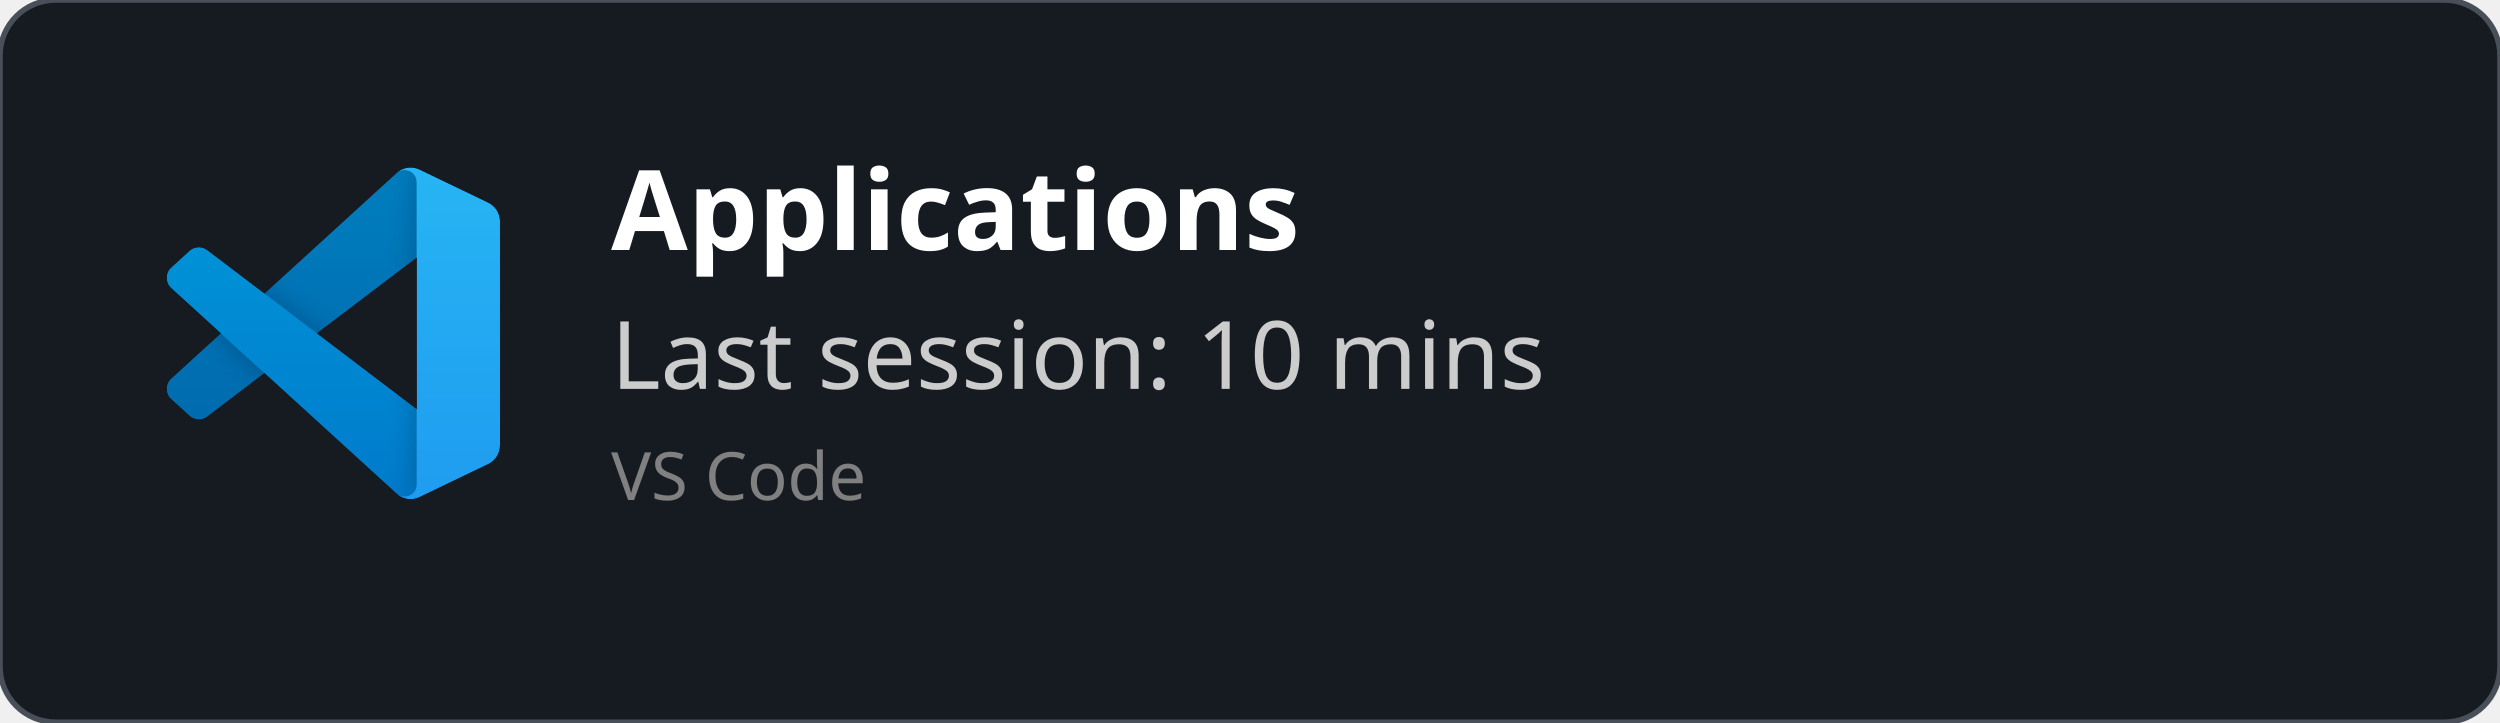
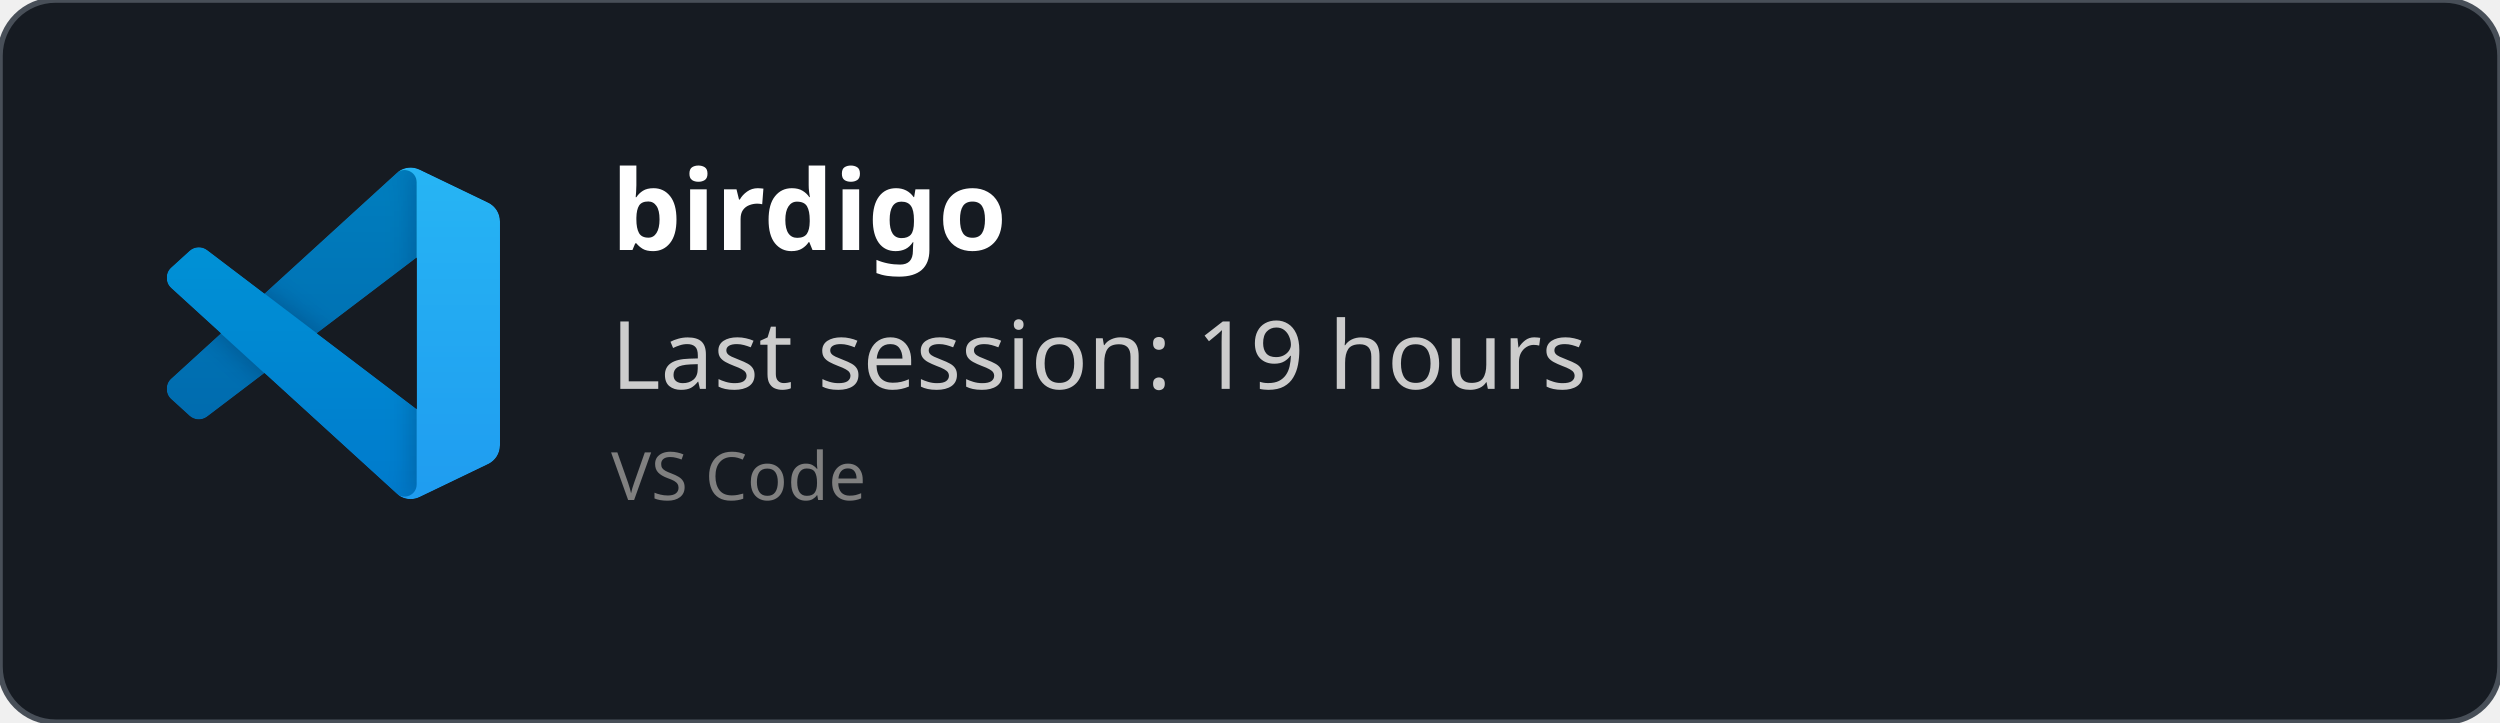
<svg xmlns="http://www.w3.org/2000/svg" width="450" height="130" viewBox="0 0 450 130" fill="none" role="img">
  <style>
    *{
        font-family: 'Segoe UI', Ubuntu, monospace
    }
    </style>
  <defs>
    <clipPath id="horizontalClip" x="20" y="20" width="500" height="200">
      <rect x="90" y="20" width="300" height="50" />
    </clipPath>
  </defs>
  <rect width="450" height="130" fill="rgba(22,27,34)" stroke="#484f58" stroke-width="1" fill-opacity="1" stroke-opacity="1" x="0" y="0" rx="10px" ry="10px">
    </rect>
  <svg width="60" height="60" x="30" y="30" viewBox="0 0 100 100" fill="none" id="vscode">
    <mask id="mask0" mask-type="alpha" maskUnits="userSpaceOnUse" x="0" y="0" width="100" height="100">
      <path fill-rule="evenodd" clip-rule="evenodd" d="M70.912 99.317C72.487 99.931 74.283 99.891 75.873 99.126L96.461 89.22C98.624 88.179 100 85.989 100 83.587V16.413C100 14.011 98.624 11.822 96.461 10.781L75.873 0.874C73.786 -0.13 71.345 0.116 69.513 1.447C69.252 1.637 69.003 1.849 68.769 2.083L29.355 38.041L12.187 25.01C10.589 23.797 8.354 23.896 6.869 25.246L1.363 30.255C-0.453 31.906 -0.455 34.763 1.359 36.417L16.247 50L1.359 63.583C-0.455 65.237 -0.453 68.094 1.363 69.745L6.869 74.754C8.354 76.104 10.589 76.204 12.187 74.99L29.355 61.959L68.769 97.917C69.392 98.541 70.125 99.01 70.912 99.317ZM75.015 27.299L45.109 50L75.015 72.701V27.299Z" fill="white" />
    </mask>
    <g mask="url(#mask0)">
      <path d="M96.461 10.796L75.857 0.876C73.472 -0.273 70.622 0.212 68.75 2.083L1.299 63.583C-0.516 65.237 -0.514 68.094 1.303 69.745L6.813 74.754C8.298 76.104 10.535 76.204 12.134 74.99L93.361 13.37C96.086 11.303 100 13.246 100 16.667V16.427C100 14.027 98.625 11.838 96.461 10.796Z" fill="#0065A9" />
      <g filter="url(#filter0_d)">
        <path d="M96.461 89.204L75.857 99.124C73.472 100.273 70.622 99.788 68.75 97.917L1.299 36.417C-0.516 34.763 -0.514 31.906 1.303 30.255L6.813 25.246C8.298 23.896 10.535 23.796 12.134 25.009L93.361 86.63C96.086 88.697 100 86.754 100 83.333V83.573C100 85.974 98.625 88.162 96.461 89.204Z" fill="#007ACC" />
      </g>
      <g filter="url(#filter1_d)">
        <path d="M75.858 99.126C73.472 100.274 70.622 99.788 68.75 97.917C71.056 100.223 75 98.59 75 95.328V4.672C75 1.41 71.056 -0.223 68.75 2.083C70.622 0.211 73.472 -0.274 75.858 0.874L96.459 10.781C98.623 11.822 100 14.011 100 16.413V83.587C100 85.989 98.623 88.179 96.459 89.22L75.858 99.126Z" fill="#1F9CF0" />
      </g>
      <g style="mix-blend-mode:overlay" opacity="0.25">
        <path fill-rule="evenodd" clip-rule="evenodd" d="M70.851 99.317C72.426 99.931 74.222 99.891 75.812 99.126L96.4 89.22C98.563 88.179 99.939 85.989 99.939 83.587V16.413C99.939 14.011 98.564 11.822 96.4 10.781L75.812 0.874C73.725 -0.13 71.284 0.116 69.453 1.447C69.191 1.637 68.942 1.849 68.708 2.083L29.294 38.041L12.126 25.01C10.528 23.796 8.293 23.896 6.809 25.246L1.302 30.255C-0.513 31.906 -0.515 34.763 1.298 36.417L16.186 50L1.298 63.583C-0.515 65.237 -0.513 68.094 1.302 69.745L6.809 74.754C8.293 76.104 10.528 76.204 12.126 74.99L29.294 61.959L68.708 97.917C69.332 98.54 70.064 99.01 70.851 99.317ZM74.954 27.299L45.048 50L74.954 72.701V27.299Z" fill="url(#paint0_linear)" />
      </g>
    </g>
    <defs>
      <filter id="filter0_d" x="-8.394" y="15.829" width="116.727" height="92.246" filterUnits="userSpaceOnUse" color-interpolation-filters="sRGB">
        <feFlood flood-opacity="0" result="BackgroundImageFix" />
        <feColorMatrix in="SourceAlpha" type="matrix" values="0 0 0 0 0 0 0 0 0 0 0 0 0 0 0 0 0 0 127 0" />
        <feOffset />
        <feGaussianBlur stdDeviation="4.167" />
        <feColorMatrix type="matrix" values="0 0 0 0 0 0 0 0 0 0 0 0 0 0 0 0 0 0 0.25 0" />
        <feBlend mode="overlay" in2="BackgroundImageFix" result="effect1_dropShadow" />
        <feBlend mode="normal" in="SourceGraphic" in2="effect1_dropShadow" result="shape" />
      </filter>
      <filter id="filter1_d" x="60.417" y="-8.076" width="47.917" height="116.151" filterUnits="userSpaceOnUse" color-interpolation-filters="sRGB">
        <feFlood flood-opacity="0" result="BackgroundImageFix" />
        <feColorMatrix in="SourceAlpha" type="matrix" values="0 0 0 0 0 0 0 0 0 0 0 0 0 0 0 0 0 0 127 0" />
        <feOffset />
        <feGaussianBlur stdDeviation="4.167" />
        <feColorMatrix type="matrix" values="0 0 0 0 0 0 0 0 0 0 0 0 0 0 0 0 0 0 0.25 0" />
        <feBlend mode="overlay" in2="BackgroundImageFix" result="effect1_dropShadow" />
        <feBlend mode="normal" in="SourceGraphic" in2="effect1_dropShadow" result="shape" />
      </filter>
      <linearGradient id="paint0_linear" x1="49.939" y1="0.258" x2="49.939" y2="99.742" gradientUnits="userSpaceOnUse">
        <stop stop-color="white" />
        <stop offset="1" stop-color="white" stop-opacity="0" />
      </linearGradient>
    </defs>
  </svg>
  <text x="110" y="45" font-size="20" clip-path="url(#horizontalClip)" font-weight="bold" font-family="Ubuntu" fill="white">
-     Applications
+     birdigo
    </text>
  <text x="110" y="70" font-size="17px" font-family="Ubuntu" fill="#ccc">
-     Last session: 10 mins
+     Last session: 19 hours
    </text>
  <text x="110" y="90" font-size="12px" font-family="Ubuntu" fill="grey">
    VS Code
    </text>
</svg>
